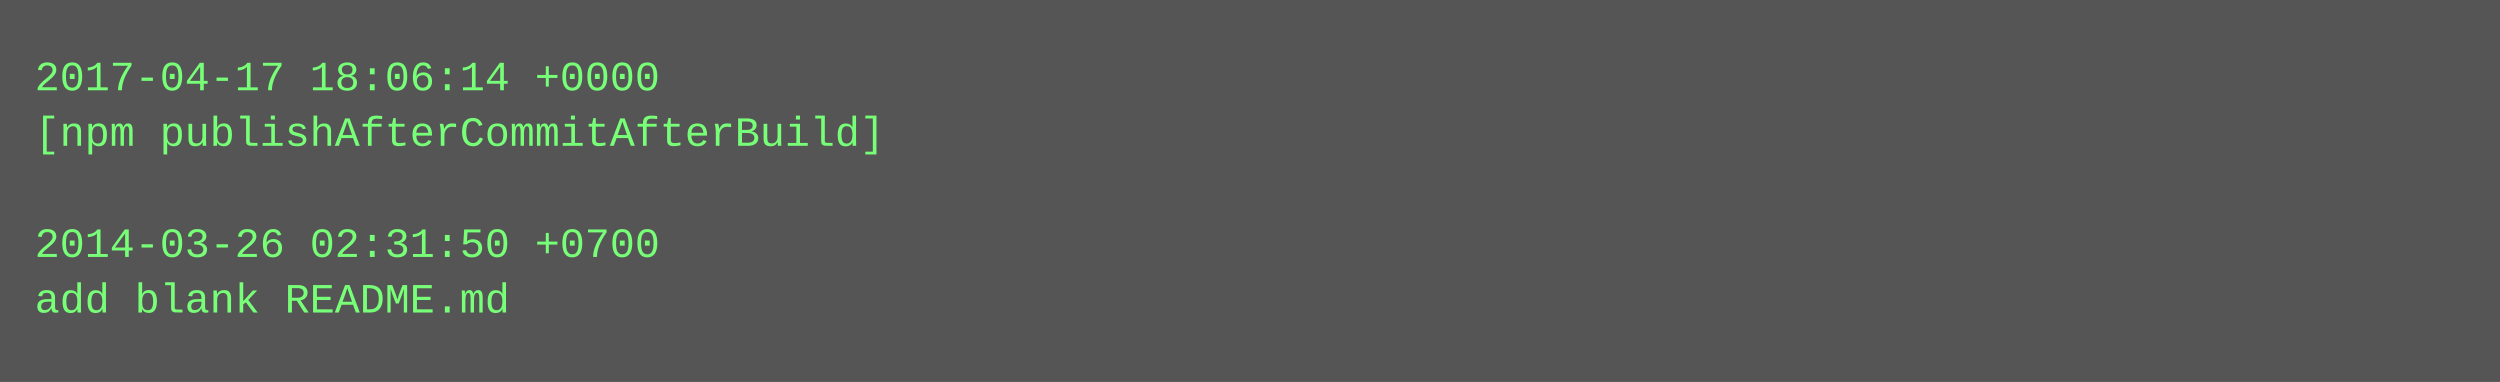
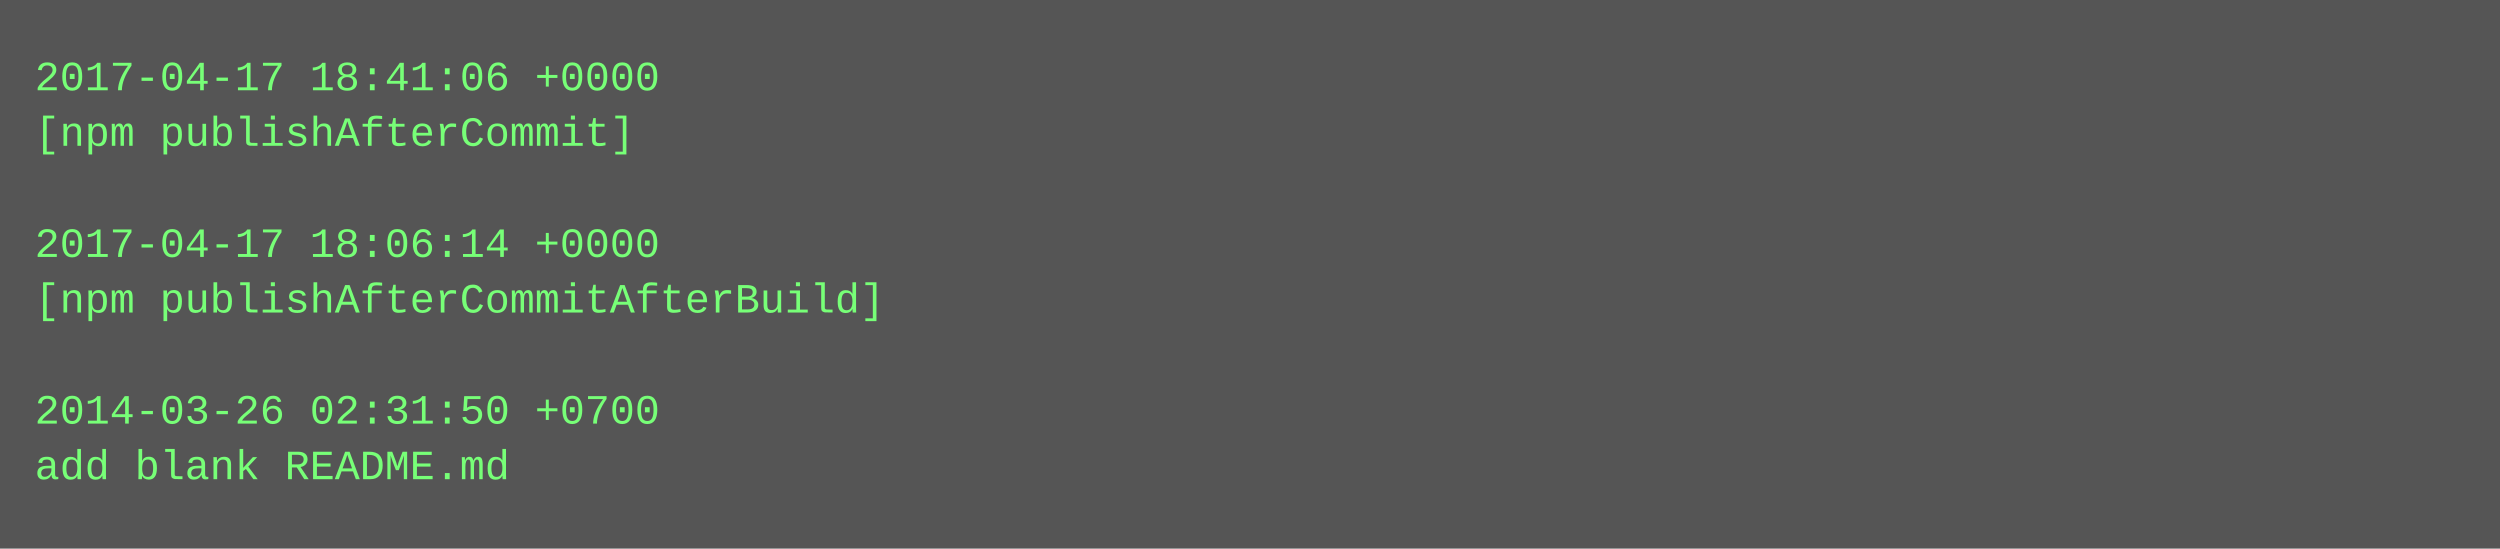
- <svg xmlns="http://www.w3.org/2000/svg" height="110" width="720">
-   <rect height="110" fill="#555" width="720" />
+ <svg xmlns="http://www.w3.org/2000/svg" height="158" width="720">
+   <rect height="158" fill="#555" width="720" />
  <text fill="#7f7" font-family="Courier New" font-size="12" xml:space="preserve">
-     <tspan x="10" y="26">2017-04-17 18:06:14 +0000</tspan>
-     <tspan x="10" y="42">[npm publishAfterCommitAfterBuild]</tspan>
+     <tspan x="10" y="26">2017-04-17 18:41:06 +0000</tspan>
+     <tspan x="10" y="42">[npm publishAfterCommit]</tspan>
    <tspan x="10" y="58" />
-     <tspan x="10" y="74">2014-03-26 02:31:50 +0700</tspan>
-     <tspan x="10" y="90">add blank README.md</tspan>
+     <tspan x="10" y="74">2017-04-17 18:06:14 +0000</tspan>
+     <tspan x="10" y="90">[npm publishAfterCommitAfterBuild]</tspan>
+     <tspan x="10" y="106" />
+     <tspan x="10" y="122">2014-03-26 02:31:50 +0700</tspan>
+     <tspan x="10" y="138">add blank README.md</tspan>
  </text>
</svg>
